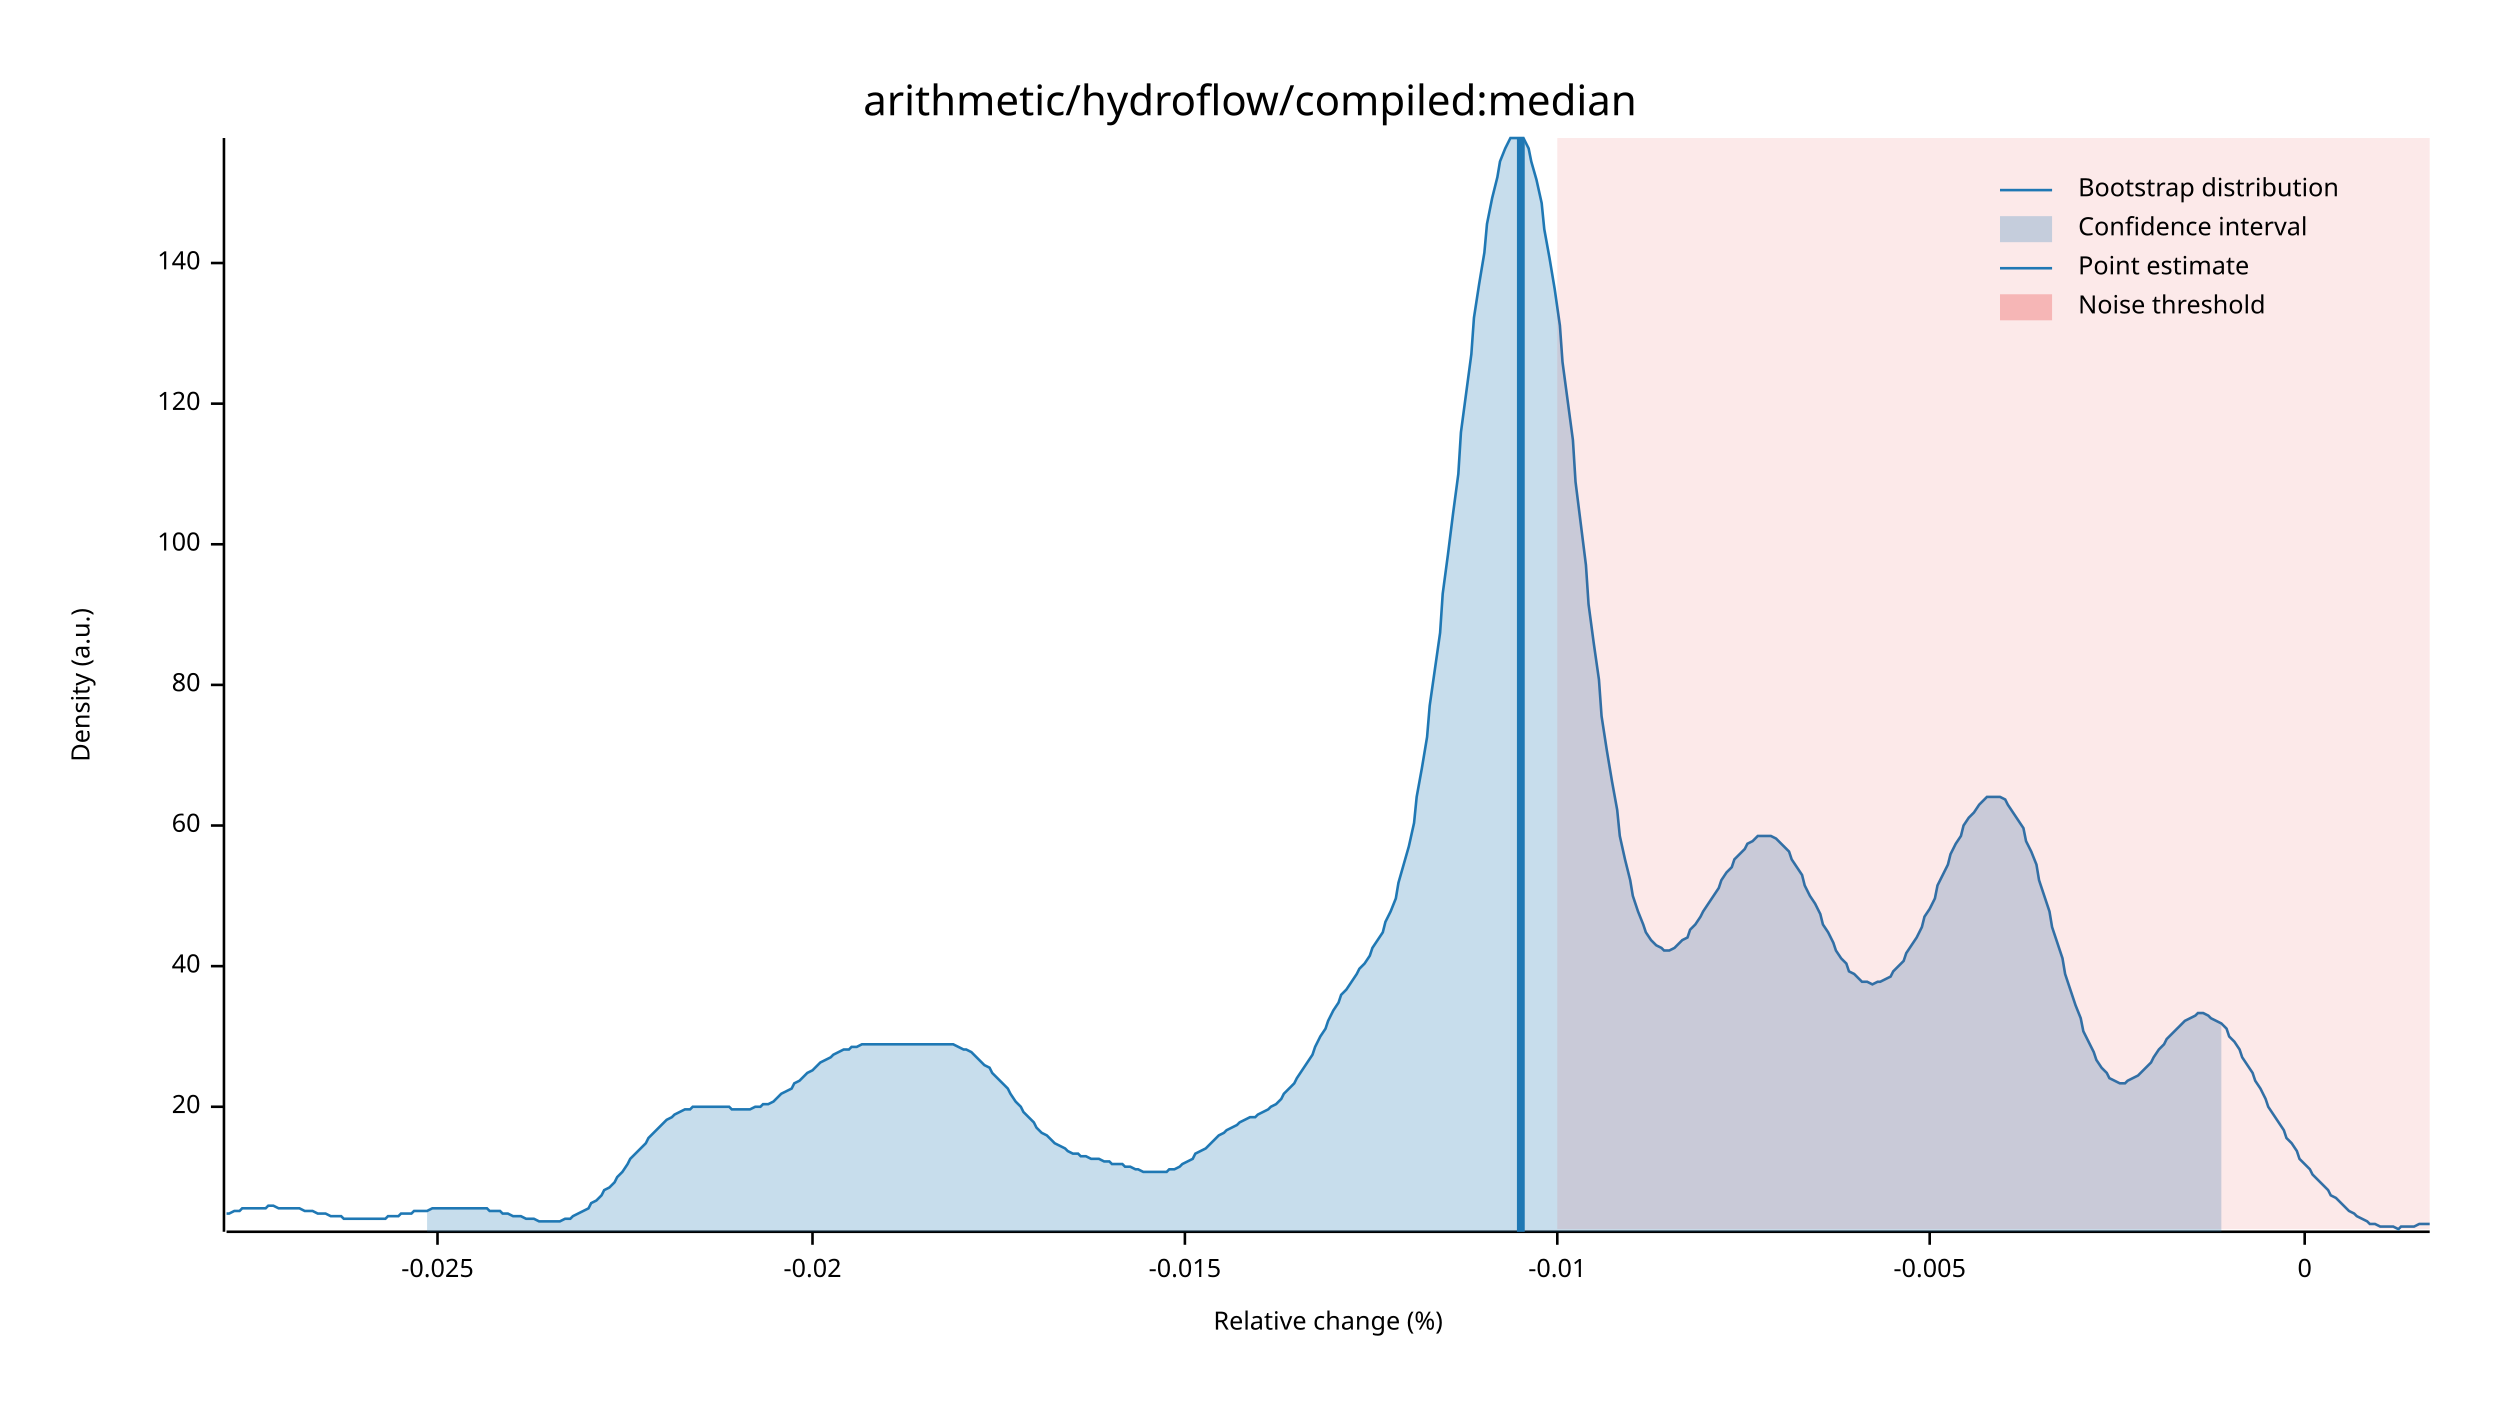
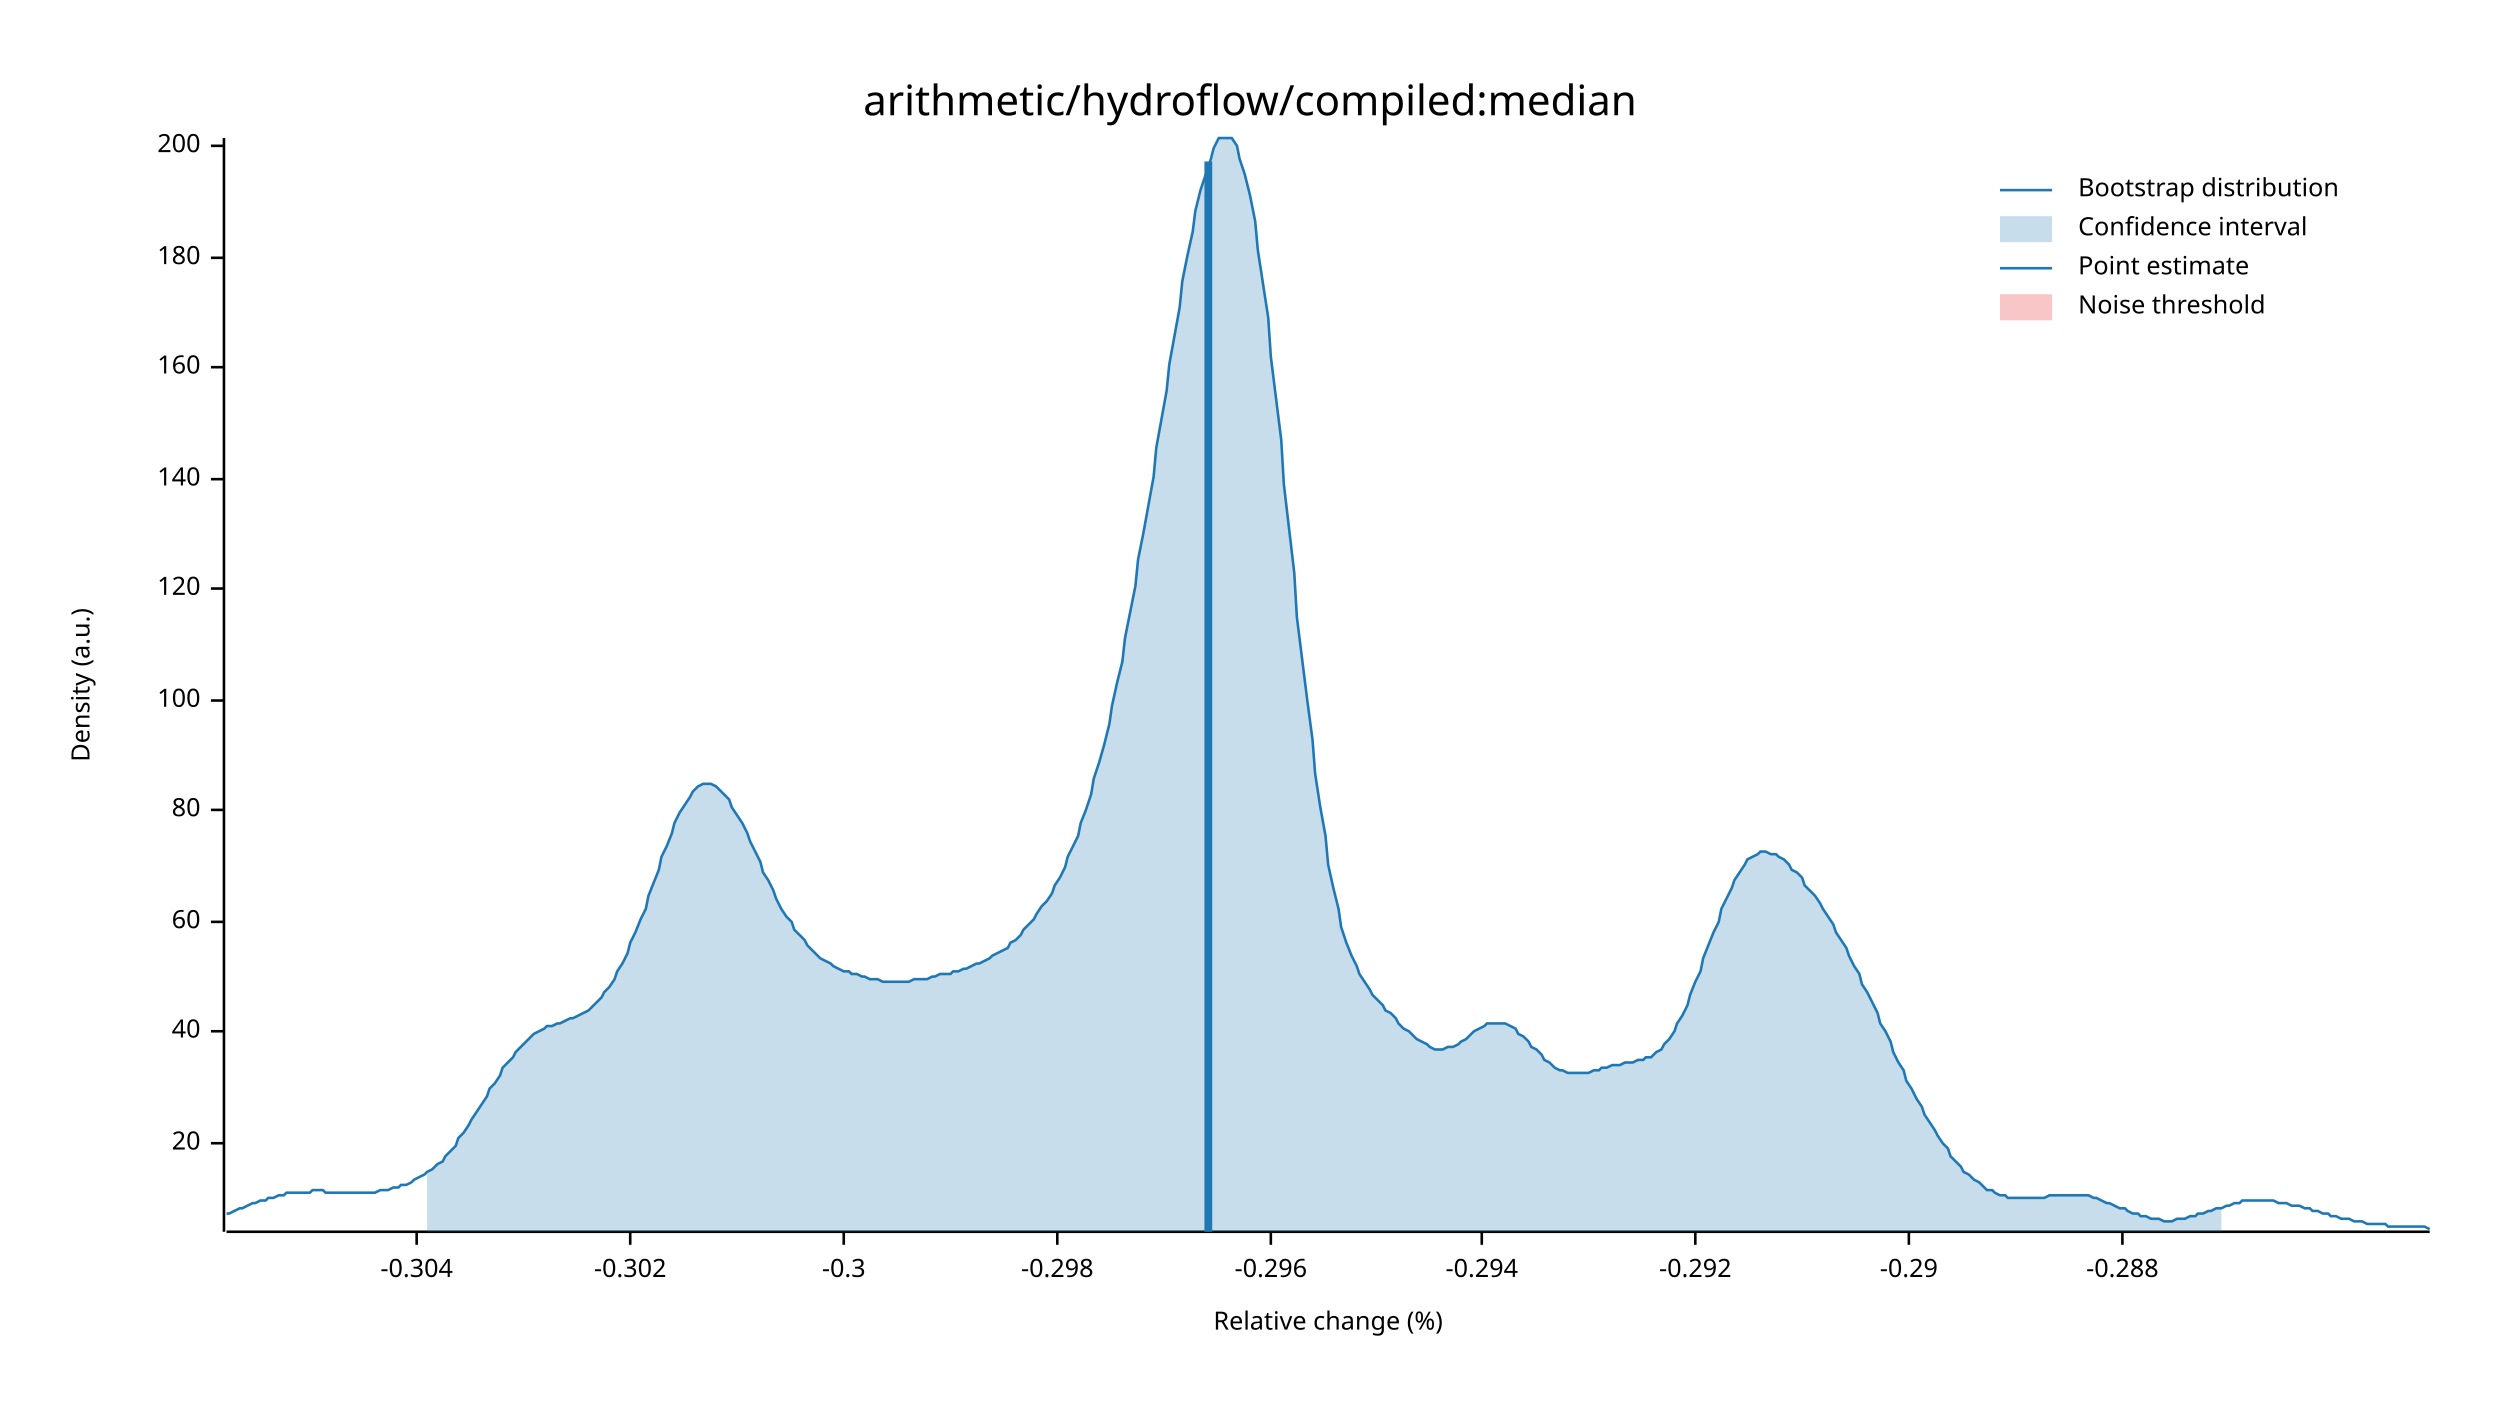
<svg xmlns="http://www.w3.org/2000/svg" width="960" height="540" viewBox="0 0 960 540">
  <text x="480" y="32" dy="0.76em" text-anchor="middle" font-family="sans-serif" font-size="16.129" opacity="1" fill="#000000">
arithmetic/hydroflow/compiled:median
</text>
  <text x="27" y="263" dy="0.76em" text-anchor="middle" font-family="sans-serif" font-size="9.677" opacity="1" fill="#000000" transform="rotate(270, 27, 263)">
Density (a.u.)
</text>
  <text x="510" y="513" dy="-0.5ex" text-anchor="middle" font-family="sans-serif" font-size="9.677" opacity="1" fill="#000000">
Relative change (%)
</text>
  <polyline fill="none" opacity="1" stroke="#000000" stroke-width="1" points="86,53 86,473 " />
-   <text x="77" y="425" dy="0.5ex" text-anchor="end" font-family="sans-serif" font-size="9.677" opacity="1" fill="#000000">
+   <text x="77" y="439" dy="0.5ex" text-anchor="end" font-family="sans-serif" font-size="9.677" opacity="1" fill="#000000">
20
</text>
-   <polyline fill="none" opacity="1" stroke="#000000" stroke-width="1" points="81,425 86,425 " />
-   <text x="77" y="371" dy="0.5ex" text-anchor="end" font-family="sans-serif" font-size="9.677" opacity="1" fill="#000000">
+   <polyline fill="none" opacity="1" stroke="#000000" stroke-width="1" points="81,439 86,439 " />
+   <text x="77" y="396" dy="0.5ex" text-anchor="end" font-family="sans-serif" font-size="9.677" opacity="1" fill="#000000">
40
</text>
-   <polyline fill="none" opacity="1" stroke="#000000" stroke-width="1" points="81,371 86,371 " />
-   <text x="77" y="317" dy="0.5ex" text-anchor="end" font-family="sans-serif" font-size="9.677" opacity="1" fill="#000000">
+   <polyline fill="none" opacity="1" stroke="#000000" stroke-width="1" points="81,396 86,396 " />
+   <text x="77" y="354" dy="0.5ex" text-anchor="end" font-family="sans-serif" font-size="9.677" opacity="1" fill="#000000">
60
</text>
-   <polyline fill="none" opacity="1" stroke="#000000" stroke-width="1" points="81,317 86,317 " />
-   <text x="77" y="263" dy="0.5ex" text-anchor="end" font-family="sans-serif" font-size="9.677" opacity="1" fill="#000000">
+   <polyline fill="none" opacity="1" stroke="#000000" stroke-width="1" points="81,354 86,354 " />
+   <text x="77" y="311" dy="0.5ex" text-anchor="end" font-family="sans-serif" font-size="9.677" opacity="1" fill="#000000">
80
</text>
-   <polyline fill="none" opacity="1" stroke="#000000" stroke-width="1" points="81,263 86,263 " />
-   <text x="77" y="209" dy="0.5ex" text-anchor="end" font-family="sans-serif" font-size="9.677" opacity="1" fill="#000000">
+   <polyline fill="none" opacity="1" stroke="#000000" stroke-width="1" points="81,311 86,311 " />
+   <text x="77" y="269" dy="0.5ex" text-anchor="end" font-family="sans-serif" font-size="9.677" opacity="1" fill="#000000">
100
</text>
-   <polyline fill="none" opacity="1" stroke="#000000" stroke-width="1" points="81,209 86,209 " />
-   <text x="77" y="155" dy="0.5ex" text-anchor="end" font-family="sans-serif" font-size="9.677" opacity="1" fill="#000000">
+   <polyline fill="none" opacity="1" stroke="#000000" stroke-width="1" points="81,269 86,269 " />
+   <text x="77" y="226" dy="0.5ex" text-anchor="end" font-family="sans-serif" font-size="9.677" opacity="1" fill="#000000">
120
</text>
-   <polyline fill="none" opacity="1" stroke="#000000" stroke-width="1" points="81,155 86,155 " />
-   <text x="77" y="101" dy="0.5ex" text-anchor="end" font-family="sans-serif" font-size="9.677" opacity="1" fill="#000000">
+   <polyline fill="none" opacity="1" stroke="#000000" stroke-width="1" points="81,226 86,226 " />
+   <text x="77" y="184" dy="0.5ex" text-anchor="end" font-family="sans-serif" font-size="9.677" opacity="1" fill="#000000">
140
</text>
-   <polyline fill="none" opacity="1" stroke="#000000" stroke-width="1" points="81,101 86,101 " />
+   <polyline fill="none" opacity="1" stroke="#000000" stroke-width="1" points="81,184 86,184 " />
+   <text x="77" y="141" dy="0.5ex" text-anchor="end" font-family="sans-serif" font-size="9.677" opacity="1" fill="#000000">
+ 160
+ </text>
+   <polyline fill="none" opacity="1" stroke="#000000" stroke-width="1" points="81,141 86,141 " />
+   <text x="77" y="99" dy="0.5ex" text-anchor="end" font-family="sans-serif" font-size="9.677" opacity="1" fill="#000000">
+ 180
+ </text>
+   <polyline fill="none" opacity="1" stroke="#000000" stroke-width="1" points="81,99 86,99 " />
+   <text x="77" y="56" dy="0.5ex" text-anchor="end" font-family="sans-serif" font-size="9.677" opacity="1" fill="#000000">
+ 200
+ </text>
+   <polyline fill="none" opacity="1" stroke="#000000" stroke-width="1" points="81,56 86,56 " />
  <polyline fill="none" opacity="1" stroke="#000000" stroke-width="1" points="87,473 933,473 " />
-   <text x="168" y="483" dy="0.76em" text-anchor="middle" font-family="sans-serif" font-size="9.677" opacity="1" fill="#000000">
- -0.025
+   <text x="160" y="483" dy="0.76em" text-anchor="middle" font-family="sans-serif" font-size="9.677" opacity="1" fill="#000000">
+ -0.304
</text>
-   <polyline fill="none" opacity="1" stroke="#000000" stroke-width="1" points="168,473 168,478 " />
-   <text x="312" y="483" dy="0.76em" text-anchor="middle" font-family="sans-serif" font-size="9.677" opacity="1" fill="#000000">
- -0.02
+   <polyline fill="none" opacity="1" stroke="#000000" stroke-width="1" points="160,473 160,478 " />
+   <text x="242" y="483" dy="0.76em" text-anchor="middle" font-family="sans-serif" font-size="9.677" opacity="1" fill="#000000">
+ -0.302
</text>
-   <polyline fill="none" opacity="1" stroke="#000000" stroke-width="1" points="312,473 312,478 " />
-   <text x="455" y="483" dy="0.76em" text-anchor="middle" font-family="sans-serif" font-size="9.677" opacity="1" fill="#000000">
- -0.015
+   <polyline fill="none" opacity="1" stroke="#000000" stroke-width="1" points="242,473 242,478 " />
+   <text x="324" y="483" dy="0.76em" text-anchor="middle" font-family="sans-serif" font-size="9.677" opacity="1" fill="#000000">
+ -0.3
</text>
-   <polyline fill="none" opacity="1" stroke="#000000" stroke-width="1" points="455,473 455,478 " />
-   <text x="598" y="483" dy="0.76em" text-anchor="middle" font-family="sans-serif" font-size="9.677" opacity="1" fill="#000000">
- -0.01
+   <polyline fill="none" opacity="1" stroke="#000000" stroke-width="1" points="324,473 324,478 " />
+   <text x="406" y="483" dy="0.76em" text-anchor="middle" font-family="sans-serif" font-size="9.677" opacity="1" fill="#000000">
+ -0.298
</text>
-   <polyline fill="none" opacity="1" stroke="#000000" stroke-width="1" points="598,473 598,478 " />
-   <text x="741" y="483" dy="0.76em" text-anchor="middle" font-family="sans-serif" font-size="9.677" opacity="1" fill="#000000">
- -0.005
+   <polyline fill="none" opacity="1" stroke="#000000" stroke-width="1" points="406,473 406,478 " />
+   <text x="488" y="483" dy="0.76em" text-anchor="middle" font-family="sans-serif" font-size="9.677" opacity="1" fill="#000000">
+ -0.296
</text>
-   <polyline fill="none" opacity="1" stroke="#000000" stroke-width="1" points="741,473 741,478 " />
-   <text x="885" y="483" dy="0.76em" text-anchor="middle" font-family="sans-serif" font-size="9.677" opacity="1" fill="#000000">
- 0
+   <polyline fill="none" opacity="1" stroke="#000000" stroke-width="1" points="488,473 488,478 " />
+   <text x="569" y="483" dy="0.76em" text-anchor="middle" font-family="sans-serif" font-size="9.677" opacity="1" fill="#000000">
+ -0.294
</text>
-   <polyline fill="none" opacity="1" stroke="#000000" stroke-width="1" points="885,473 885,478 " />
-   <polyline fill="none" opacity="1" stroke="#1F78B4" stroke-width="1" points="87,466 88,466 90,465 92,465 93,464 95,464 97,464 98,464 100,464 102,464 103,463 105,463 107,464 109,464 110,464 112,464 114,464 115,464 117,465 119,465 120,465 122,466 124,466 125,466 127,467 129,467 131,467 132,468 134,468 136,468 137,468 139,468 141,468 142,468 144,468 146,468 148,468 149,467 151,467 153,467 154,466 156,466 158,466 159,465 161,465 163,465 164,465 166,464 168,464 170,464 171,464 173,464 175,464 176,464 178,464 180,464 181,464 183,464 185,464 187,464 188,465 190,465 192,465 193,466 195,466 197,467 198,467 200,467 202,468 203,468 205,468 207,469 209,469 210,469 212,469 214,469 215,469 217,468 219,468 220,467 222,466 224,465 226,464 227,462 229,461 231,459 232,457 234,456 236,454 237,452 239,450 241,447 242,445 244,443 246,441 248,439 249,437 251,435 253,433 254,432 256,430 258,429 259,428 261,427 263,426 265,426 266,425 268,425 270,425 271,425 273,425 275,425 276,425 278,425 280,425 281,426 283,426 285,426 287,426 288,426 290,425 292,425 293,424 295,424 297,423 298,422 300,420 302,419 304,418 305,416 307,415 309,413 310,412 312,411 314,409 315,408 317,407 319,406 320,405 322,404 324,403 326,403 327,402 329,402 331,401 332,401 334,401 336,401 337,401 339,401 341,401 343,401 344,401 346,401 348,401 349,401 351,401 353,401 354,401 356,401 358,401 359,401 361,401 363,401 365,401 366,401 368,402 370,403 371,403 373,404 375,406 376,407 378,409 380,410 381,412 383,414 385,416 387,418 388,420 390,423 392,425 393,427 395,429 397,431 398,433 400,435 402,436 404,438 405,439 407,440 409,441 410,442 412,443 414,443 415,444 417,444 419,445 420,445 422,445 424,446 426,446 427,447 429,447 431,447 432,448 434,448 436,449 437,449 439,450 441,450 443,450 444,450 446,450 448,450 449,449 451,449 453,448 454,447 456,446 458,445 459,443 461,442 463,441 465,439 466,438 468,436 470,435 471,434 473,433 475,432 476,431 478,430 480,429 482,429 483,428 485,427 487,426 488,425 490,424 492,422 493,420 495,418 497,416 498,414 500,411 502,408 504,405 505,402 507,398 509,395 510,392 512,388 514,385 515,382 517,380 519,377 521,374 522,372 524,370 526,367 527,364 529,361 531,358 532,354 534,350 536,345 537,339 539,332 541,325 543,316 544,306 546,295 548,283 549,271 551,257 553,243 554,228 556,213 558,197 560,182 561,166 563,151 565,136 566,122 568,109 570,97 571,86 573,76 575,68 576,62 578,57 580,53 582,53 583,53 585,53 587,57 588,62 590,69 592,78 593,88 595,99 597,111 599,125 600,139 602,154 604,169 605,185 607,201 609,217 610,232 612,247 614,261 615,275 617,288 619,300 621,311 622,321 624,330 626,338 627,344 629,350 631,355 632,358 634,361 636,363 638,364 639,365 641,365 643,364 644,363 646,361 648,360 649,357 651,355 653,352 654,350 656,347 658,344 660,341 661,338 663,335 665,333 666,330 668,328 670,326 671,324 673,323 675,321 676,321 678,321 680,321 682,322 683,323 685,325 687,327 688,330 690,333 692,336 693,340 695,344 697,347 699,351 700,355 702,358 704,362 705,365 707,368 709,370 710,373 712,374 714,376 715,377 717,377 719,378 721,377 722,377 724,376 726,375 727,373 729,371 731,369 732,366 734,363 736,360 738,356 739,352 741,349 743,345 744,340 746,336 748,332 749,328 751,324 753,321 754,317 756,314 758,312 760,309 761,308 763,306 765,306 766,306 768,306 770,307 771,309 773,312 775,315 777,318 778,323 780,327 782,332 783,338 785,344 787,350 788,356 790,362 792,368 793,374 795,380 797,386 799,391 800,396 802,400 804,404 805,407 807,410 809,412 810,414 812,415 814,416 816,416 817,415 819,414 821,413 822,412 824,410 826,408 827,406 829,403 831,401 832,399 834,397 836,395 838,393 839,392 841,391 843,390 844,389 846,389 848,390 849,391 851,392 853,393 855,395 856,398 858,400 860,403 861,406 863,409 865,412 866,415 868,418 870,422 871,425 873,428 875,431 877,434 878,437 880,439 882,442 883,445 885,447 887,449 888,451 890,453 892,455 894,457 895,459 897,460 899,462 900,463 902,465 904,466 905,467 907,468 909,469 910,470 912,470 914,471 916,471 917,471 919,471 921,472 922,471 924,471 926,471 927,471 929,470 931,470 933,470 " />
-   <polygon opacity="0.25" fill="#1F78B4" points="164,465 166,464 168,464 170,464 171,464 173,464 175,464 176,464 178,464 180,464 181,464 183,464 185,464 187,464 188,465 190,465 192,465 193,466 195,466 197,467 198,467 200,467 202,468 203,468 205,468 207,469 209,469 210,469 212,469 214,469 215,469 217,468 219,468 220,467 222,466 224,465 226,464 227,462 229,461 231,459 232,457 234,456 236,454 237,452 239,450 241,447 242,445 244,443 246,441 248,439 249,437 251,435 253,433 254,432 256,430 258,429 259,428 261,427 263,426 265,426 266,425 268,425 270,425 271,425 273,425 275,425 276,425 278,425 280,425 281,426 283,426 285,426 287,426 288,426 290,425 292,425 293,424 295,424 297,423 298,422 300,420 302,419 304,418 305,416 307,415 309,413 310,412 312,411 314,409 315,408 317,407 319,406 320,405 322,404 324,403 326,403 327,402 329,402 331,401 332,401 334,401 336,401 337,401 339,401 341,401 343,401 344,401 346,401 348,401 349,401 351,401 353,401 354,401 356,401 358,401 359,401 361,401 363,401 365,401 366,401 368,402 370,403 371,403 373,404 375,406 376,407 378,409 380,410 381,412 383,414 385,416 387,418 388,420 390,423 392,425 393,427 395,429 397,431 398,433 400,435 402,436 404,438 405,439 407,440 409,441 410,442 412,443 414,443 415,444 417,444 419,445 420,445 422,445 424,446 426,446 427,447 429,447 431,447 432,448 434,448 436,449 437,449 439,450 441,450 443,450 444,450 446,450 448,450 449,449 451,449 453,448 454,447 456,446 458,445 459,443 461,442 463,441 465,439 466,438 468,436 470,435 471,434 473,433 475,432 476,431 478,430 480,429 482,429 483,428 485,427 487,426 488,425 490,424 492,422 493,420 495,418 497,416 498,414 500,411 502,408 504,405 505,402 507,398 509,395 510,392 512,388 514,385 515,382 517,380 519,377 521,374 522,372 524,370 526,367 527,364 529,361 531,358 532,354 534,350 536,345 537,339 539,332 541,325 543,316 544,306 546,295 548,283 549,271 551,257 553,243 554,228 556,213 558,197 560,182 561,166 563,151 565,136 566,122 568,109 570,97 571,86 573,76 575,68 576,62 578,57 580,53 582,53 583,53 585,53 587,57 588,62 590,69 592,78 593,88 595,99 597,111 599,125 600,139 602,154 604,169 605,185 607,201 609,217 610,232 612,247 614,261 615,275 617,288 619,300 621,311 622,321 624,330 626,338 627,344 629,350 631,355 632,358 634,361 636,363 638,364 639,365 641,365 643,364 644,363 646,361 648,360 649,357 651,355 653,352 654,350 656,347 658,344 660,341 661,338 663,335 665,333 666,330 668,328 670,326 671,324 673,323 675,321 676,321 678,321 680,321 682,322 683,323 685,325 687,327 688,330 690,333 692,336 693,340 695,344 697,347 699,351 700,355 702,358 704,362 705,365 707,368 709,370 710,373 712,374 714,376 715,377 717,377 719,378 721,377 722,377 724,376 726,375 727,373 729,371 731,369 732,366 734,363 736,360 738,356 739,352 741,349 743,345 744,340 746,336 748,332 749,328 751,324 753,321 754,317 756,314 758,312 760,309 761,308 763,306 765,306 766,306 768,306 770,307 771,309 773,312 775,315 777,318 778,323 780,327 782,332 783,338 785,344 787,350 788,356 790,362 792,368 793,374 795,380 797,386 799,391 800,396 802,400 804,404 805,407 807,410 809,412 810,414 812,415 814,416 816,416 817,415 819,414 821,413 822,412 824,410 826,408 827,406 829,403 831,401 832,399 834,397 836,395 838,393 839,392 841,391 843,390 844,389 846,389 848,390 849,391 851,392 853,393 853,473 164,473 " />
-   <polyline fill="none" opacity="1" stroke="#1F78B4" stroke-width="3" points="584,473 584,53 " />
-   <rect x="598" y="53" width="335" height="419" opacity="0.1" fill="#E31A1C" stroke="none" />
+   <polyline fill="none" opacity="1" stroke="#000000" stroke-width="1" points="569,473 569,478 " />
+   <text x="651" y="483" dy="0.76em" text-anchor="middle" font-family="sans-serif" font-size="9.677" opacity="1" fill="#000000">
+ -0.292
+ </text>
+   <polyline fill="none" opacity="1" stroke="#000000" stroke-width="1" points="651,473 651,478 " />
+   <text x="733" y="483" dy="0.76em" text-anchor="middle" font-family="sans-serif" font-size="9.677" opacity="1" fill="#000000">
+ -0.29
+ </text>
+   <polyline fill="none" opacity="1" stroke="#000000" stroke-width="1" points="733,473 733,478 " />
+   <text x="815" y="483" dy="0.76em" text-anchor="middle" font-family="sans-serif" font-size="9.677" opacity="1" fill="#000000">
+ -0.288
+ </text>
+   <polyline fill="none" opacity="1" stroke="#000000" stroke-width="1" points="815,473 815,478 " />
+   <polyline fill="none" opacity="1" stroke="#1F78B4" stroke-width="1" points="87,466 88,466 90,465 92,464 93,464 95,463 97,462 98,462 100,461 102,461 103,460 105,460 107,459 109,459 110,458 112,458 114,458 115,458 117,458 119,458 120,457 122,457 124,457 125,458 127,458 129,458 131,458 132,458 134,458 136,458 137,458 139,458 141,458 142,458 144,458 146,457 148,457 149,457 151,456 153,456 154,455 156,455 158,454 159,453 161,452 163,451 164,450 166,449 168,447 170,446 171,444 173,442 175,440 176,437 178,435 180,432 181,430 183,427 185,424 187,421 188,418 190,416 192,413 193,410 195,408 197,406 198,404 200,402 202,400 203,399 205,397 207,396 209,395 210,394 212,394 214,393 215,393 217,392 219,391 220,391 222,390 224,389 226,388 227,387 229,385 231,383 232,381 234,379 236,376 237,373 239,370 241,366 242,362 244,358 246,353 248,349 249,344 251,339 253,334 254,329 256,325 258,320 259,316 261,312 263,309 265,306 266,304 268,302 270,301 271,301 273,301 275,302 276,303 278,305 280,307 281,310 283,313 285,316 287,320 288,323 290,327 292,331 293,335 295,338 297,342 298,345 300,349 302,352 304,354 305,357 307,359 309,361 310,363 312,365 314,367 315,368 317,369 319,370 320,371 322,372 324,373 326,373 327,374 329,374 331,375 332,375 334,376 336,376 337,376 339,377 341,377 343,377 344,377 346,377 348,377 349,377 351,376 353,376 354,376 356,376 358,375 359,375 361,374 363,374 365,374 366,373 368,373 370,372 371,372 373,371 375,370 376,370 378,369 380,368 381,367 383,366 385,365 387,364 388,362 390,361 392,359 393,357 395,355 397,353 398,351 400,348 402,346 404,343 405,340 407,337 409,333 410,329 412,325 414,321 415,316 417,311 419,305 420,299 422,293 424,286 426,278 427,271 429,262 431,254 432,245 434,235 436,225 437,215 439,205 441,194 443,183 444,172 446,161 448,150 449,140 451,129 453,118 454,108 456,98 458,89 459,81 461,73 463,67 465,61 466,57 468,53 470,53 471,53 473,53 475,56 476,61 478,67 480,75 482,85 483,96 485,109 487,122 488,137 490,153 492,169 493,186 495,203 497,220 498,237 500,253 502,269 504,284 505,297 507,310 509,321 510,332 512,341 514,349 515,356 517,362 519,367 521,371 522,374 524,377 526,380 527,382 529,384 531,386 532,388 534,389 536,391 537,393 539,395 541,396 543,398 544,399 546,400 548,401 549,402 551,403 553,403 554,403 556,402 558,402 560,401 561,400 563,399 565,397 566,396 568,395 570,394 571,393 573,393 575,393 576,393 578,393 580,394 582,395 583,397 585,398 587,400 588,402 590,403 592,405 593,407 595,408 597,410 599,411 600,411 602,412 604,412 605,412 607,412 609,412 610,412 612,411 614,411 615,410 617,410 619,409 621,409 622,409 624,408 626,408 627,408 629,407 631,407 632,406 634,406 636,404 638,403 639,401 641,399 643,396 644,393 646,390 648,386 649,382 651,377 653,373 654,368 656,363 658,358 660,354 661,349 663,345 665,341 666,338 668,335 670,332 671,330 673,329 675,328 676,327 678,327 680,328 682,328 683,329 685,330 687,332 688,334 690,335 692,337 693,340 695,342 697,344 699,347 700,349 702,352 704,355 705,358 707,361 709,364 710,367 712,371 714,374 715,378 717,381 719,385 721,389 722,393 724,396 726,400 727,404 729,408 731,411 732,415 734,418 736,422 738,425 739,428 741,431 743,434 744,436 746,439 748,441 749,444 751,446 753,448 754,450 756,451 758,453 760,454 761,455 763,457 765,457 766,458 768,459 770,459 771,460 773,460 775,460 777,460 778,460 780,460 782,460 783,460 785,460 787,459 788,459 790,459 792,459 793,459 795,459 797,459 799,459 800,459 802,459 804,460 805,460 807,461 809,462 810,462 812,463 814,464 816,464 817,465 819,466 821,466 822,467 824,467 826,468 827,468 829,468 831,469 832,469 834,469 836,468 838,468 839,468 841,467 843,467 844,466 846,466 848,465 849,465 851,464 853,464 855,463 856,463 858,462 860,462 861,461 863,461 865,461 866,461 868,461 870,461 871,461 873,461 875,462 877,462 878,462 880,463 882,463 883,463 885,464 887,464 888,465 890,465 892,466 894,466 895,467 897,467 899,468 900,468 902,468 904,469 905,469 907,469 909,470 910,470 912,470 914,470 916,470 917,471 919,471 921,471 922,471 924,471 926,471 927,471 929,471 931,471 933,472 " />
+   <polygon opacity="0.25" fill="#1F78B4" points="164,450 166,449 168,447 170,446 171,444 173,442 175,440 176,437 178,435 180,432 181,430 183,427 185,424 187,421 188,418 190,416 192,413 193,410 195,408 197,406 198,404 200,402 202,400 203,399 205,397 207,396 209,395 210,394 212,394 214,393 215,393 217,392 219,391 220,391 222,390 224,389 226,388 227,387 229,385 231,383 232,381 234,379 236,376 237,373 239,370 241,366 242,362 244,358 246,353 248,349 249,344 251,339 253,334 254,329 256,325 258,320 259,316 261,312 263,309 265,306 266,304 268,302 270,301 271,301 273,301 275,302 276,303 278,305 280,307 281,310 283,313 285,316 287,320 288,323 290,327 292,331 293,335 295,338 297,342 298,345 300,349 302,352 304,354 305,357 307,359 309,361 310,363 312,365 314,367 315,368 317,369 319,370 320,371 322,372 324,373 326,373 327,374 329,374 331,375 332,375 334,376 336,376 337,376 339,377 341,377 343,377 344,377 346,377 348,377 349,377 351,376 353,376 354,376 356,376 358,375 359,375 361,374 363,374 365,374 366,373 368,373 370,372 371,372 373,371 375,370 376,370 378,369 380,368 381,367 383,366 385,365 387,364 388,362 390,361 392,359 393,357 395,355 397,353 398,351 400,348 402,346 404,343 405,340 407,337 409,333 410,329 412,325 414,321 415,316 417,311 419,305 420,299 422,293 424,286 426,278 427,271 429,262 431,254 432,245 434,235 436,225 437,215 439,205 441,194 443,183 444,172 446,161 448,150 449,140 451,129 453,118 454,108 456,98 458,89 459,81 461,73 463,67 465,61 466,57 468,53 470,53 471,53 473,53 475,56 476,61 478,67 480,75 482,85 483,96 485,109 487,122 488,137 490,153 492,169 493,186 495,203 497,220 498,237 500,253 502,269 504,284 505,297 507,310 509,321 510,332 512,341 514,349 515,356 517,362 519,367 521,371 522,374 524,377 526,380 527,382 529,384 531,386 532,388 534,389 536,391 537,393 539,395 541,396 543,398 544,399 546,400 548,401 549,402 551,403 553,403 554,403 556,402 558,402 560,401 561,400 563,399 565,397 566,396 568,395 570,394 571,393 573,393 575,393 576,393 578,393 580,394 582,395 583,397 585,398 587,400 588,402 590,403 592,405 593,407 595,408 597,410 599,411 600,411 602,412 604,412 605,412 607,412 609,412 610,412 612,411 614,411 615,410 617,410 619,409 621,409 622,409 624,408 626,408 627,408 629,407 631,407 632,406 634,406 636,404 638,403 639,401 641,399 643,396 644,393 646,390 648,386 649,382 651,377 653,373 654,368 656,363 658,358 660,354 661,349 663,345 665,341 666,338 668,335 670,332 671,330 673,329 675,328 676,327 678,327 680,328 682,328 683,329 685,330 687,332 688,334 690,335 692,337 693,340 695,342 697,344 699,347 700,349 702,352 704,355 705,358 707,361 709,364 710,367 712,371 714,374 715,378 717,381 719,385 721,389 722,393 724,396 726,400 727,404 729,408 731,411 732,415 734,418 736,422 738,425 739,428 741,431 743,434 744,436 746,439 748,441 749,444 751,446 753,448 754,450 756,451 758,453 760,454 761,455 763,457 765,457 766,458 768,459 770,459 771,460 773,460 775,460 777,460 778,460 780,460 782,460 783,460 785,460 787,459 788,459 790,459 792,459 793,459 795,459 797,459 799,459 800,459 802,459 804,460 805,460 807,461 809,462 810,462 812,463 814,464 816,464 817,465 819,466 821,466 822,467 824,467 826,468 827,468 829,468 831,469 832,469 834,469 836,468 838,468 839,468 841,467 843,467 844,466 846,466 848,465 849,465 851,464 853,464 853,473 164,473 " />
+   <polyline fill="none" opacity="1" stroke="#1F78B4" stroke-width="3" points="464,473 464,62 " />
+   <rect x="510" y="53" width="0" height="419" opacity="0.1" fill="#E31A1C" stroke="none" />
  <text x="798" y="68" dy="0.76em" text-anchor="start" font-family="sans-serif" font-size="9.677" opacity="1" fill="#000000">
Bootstrap distribution
</text>
  <text x="798" y="83" dy="0.76em" text-anchor="start" font-family="sans-serif" font-size="9.677" opacity="1" fill="#000000">
Confidence interval
</text>
  <text x="798" y="98" dy="0.76em" text-anchor="start" font-family="sans-serif" font-size="9.677" opacity="1" fill="#000000">
Point estimate
</text>
  <text x="798" y="113" dy="0.76em" text-anchor="start" font-family="sans-serif" font-size="9.677" opacity="1" fill="#000000">
Noise threshold
</text>
  <polyline fill="none" opacity="1" stroke="#1F78B4" stroke-width="1" points="768,73 788,73 " />
  <rect x="768" y="83" width="20" height="10" opacity="0.25" fill="#1F78B4" stroke="none" />
  <polyline fill="none" opacity="1" stroke="#1F78B4" stroke-width="1" points="768,103 788,103 " />
  <rect x="768" y="113" width="20" height="10" opacity="0.25" fill="#E31A1C" stroke="none" />
</svg>
